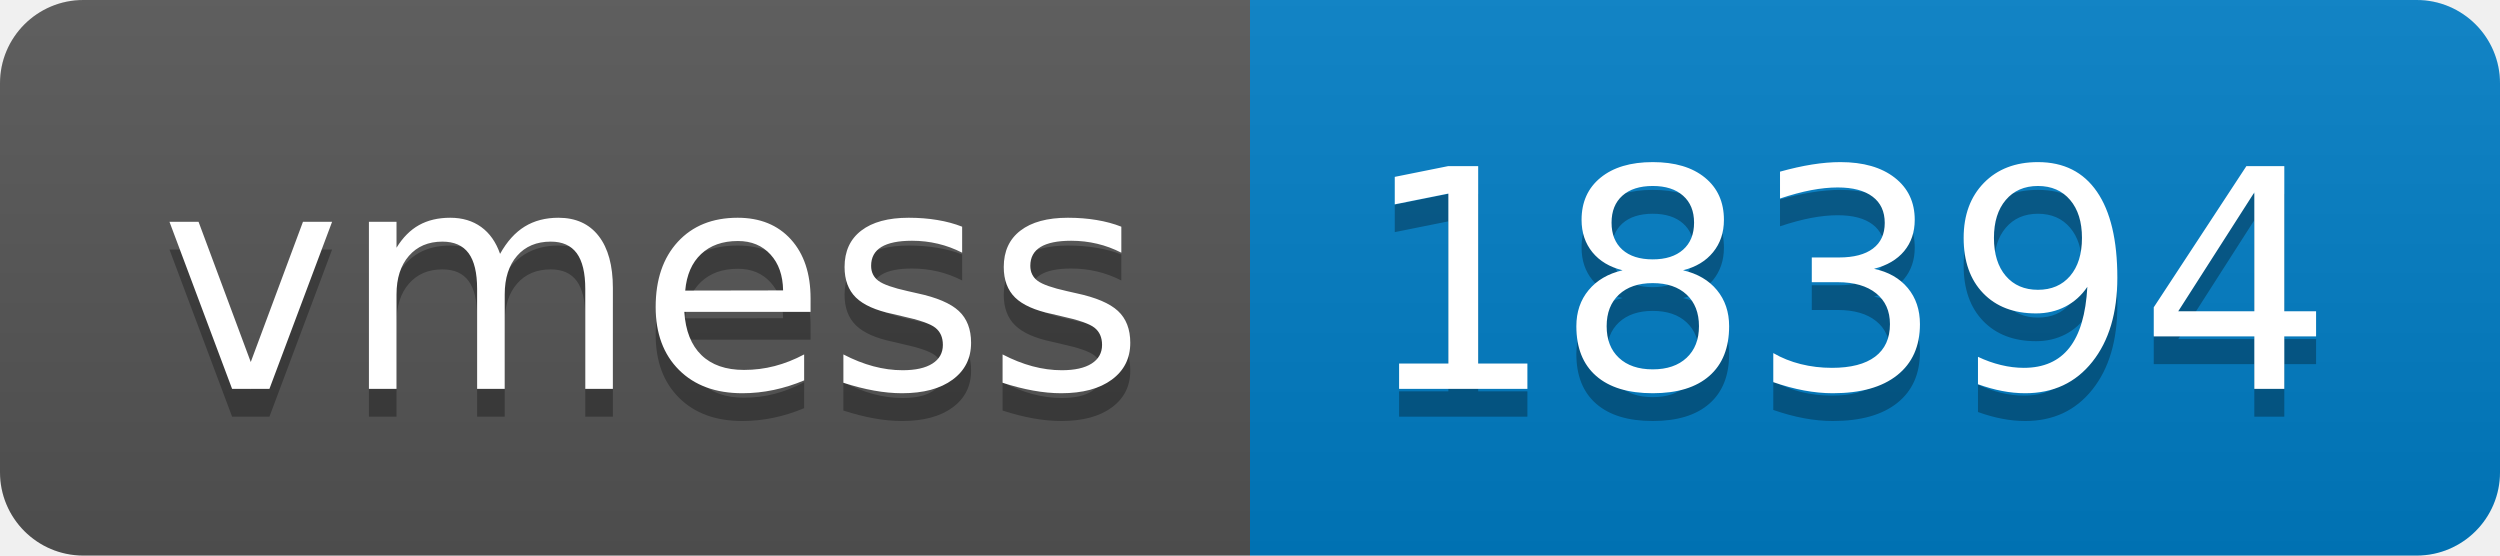
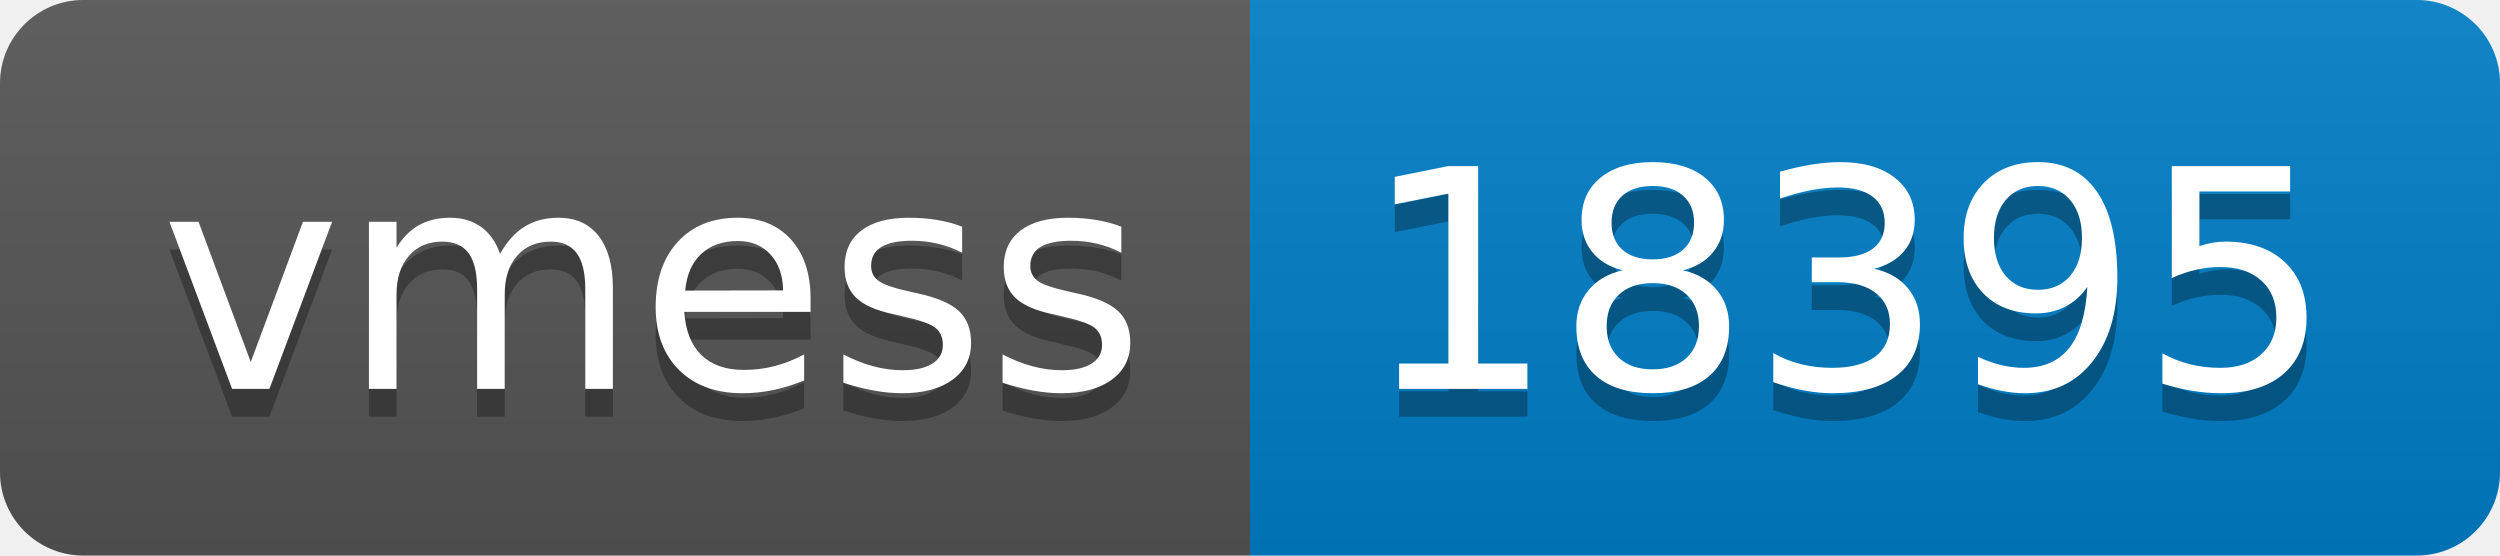
- <svg xmlns="http://www.w3.org/2000/svg" width="90" height="20" role="img" aria-label="vmess: 18394">
+ <svg xmlns="http://www.w3.org/2000/svg" width="90" height="20" role="img" aria-label="vmess: 18395">
  <linearGradient id="s" x2="0" y2="100%">
    <stop offset="0" stop-color="#bbb" stop-opacity=".1" />
    <stop offset="1" stop-opacity=".1" />
  </linearGradient>
  <clipPath id="r">
    <rect width="90" height="20" rx="3" fill="#fff" />
  </clipPath>
  <g clip-path="url(#r)">
    <rect width="45" height="20" fill="#555" />
    <rect x="45" width="45" height="20" fill="#007ec6" />
    <rect width="90" height="20" fill="url(#s)" />
  </g>
  <g fill="#fff" text-anchor="middle" font-family="Verdana,Geneva,DejaVu Sans,sans-serif" text-rendering="geometricPrecision" font-size="110">
    <text aria-hidden="true" x="235" y="150" fill="#010101" fill-opacity=".3" transform="scale(.1)" textLength="350">vmess</text>
    <text x="235" y="140" transform="scale(.1)" fill="#fff" textLength="350">vmess</text>
-     <text aria-hidden="true" x="665" y="150" fill="#010101" fill-opacity=".3" transform="scale(.1)" textLength="350">18394</text>
-     <text x="665" y="140" transform="scale(.1)" fill="#fff" textLength="350">18394</text>
+     <text aria-hidden="true" x="665" y="150" fill="#010101" fill-opacity=".3" transform="scale(.1)" textLength="350">18395</text>
+     <text x="665" y="140" transform="scale(.1)" fill="#fff" textLength="350">18395</text>
  </g>
</svg>
